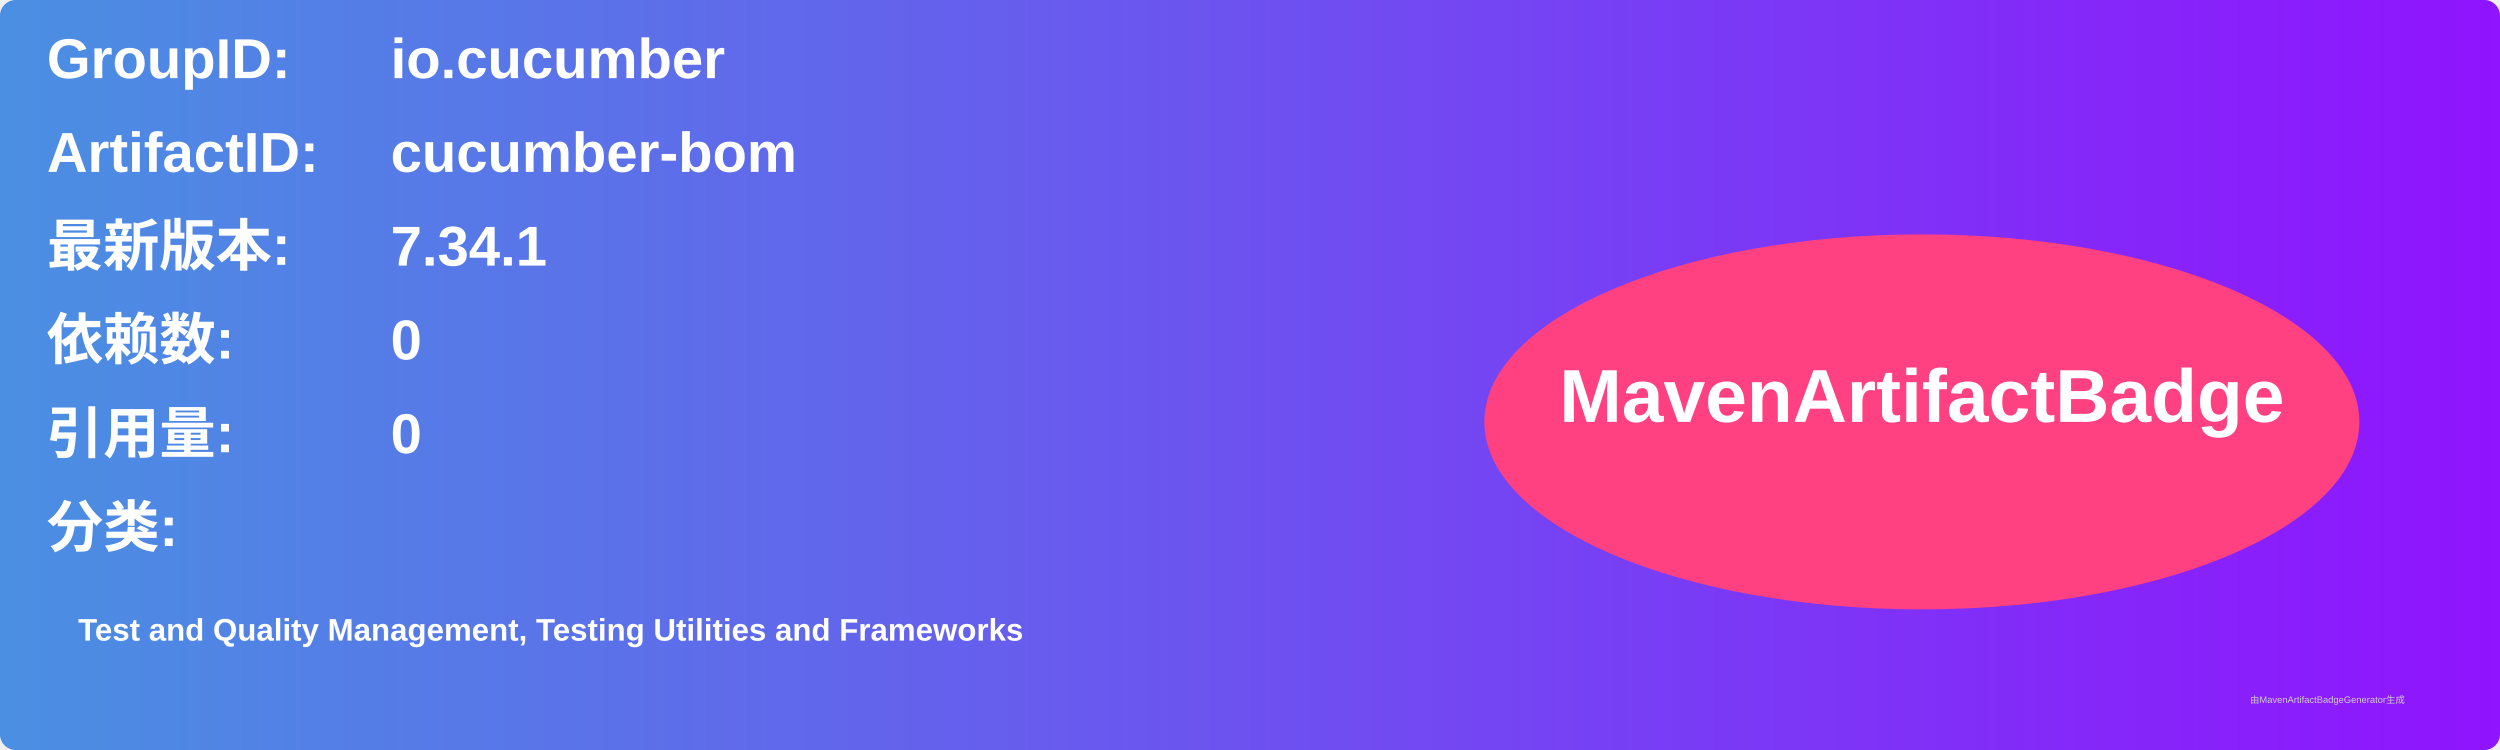
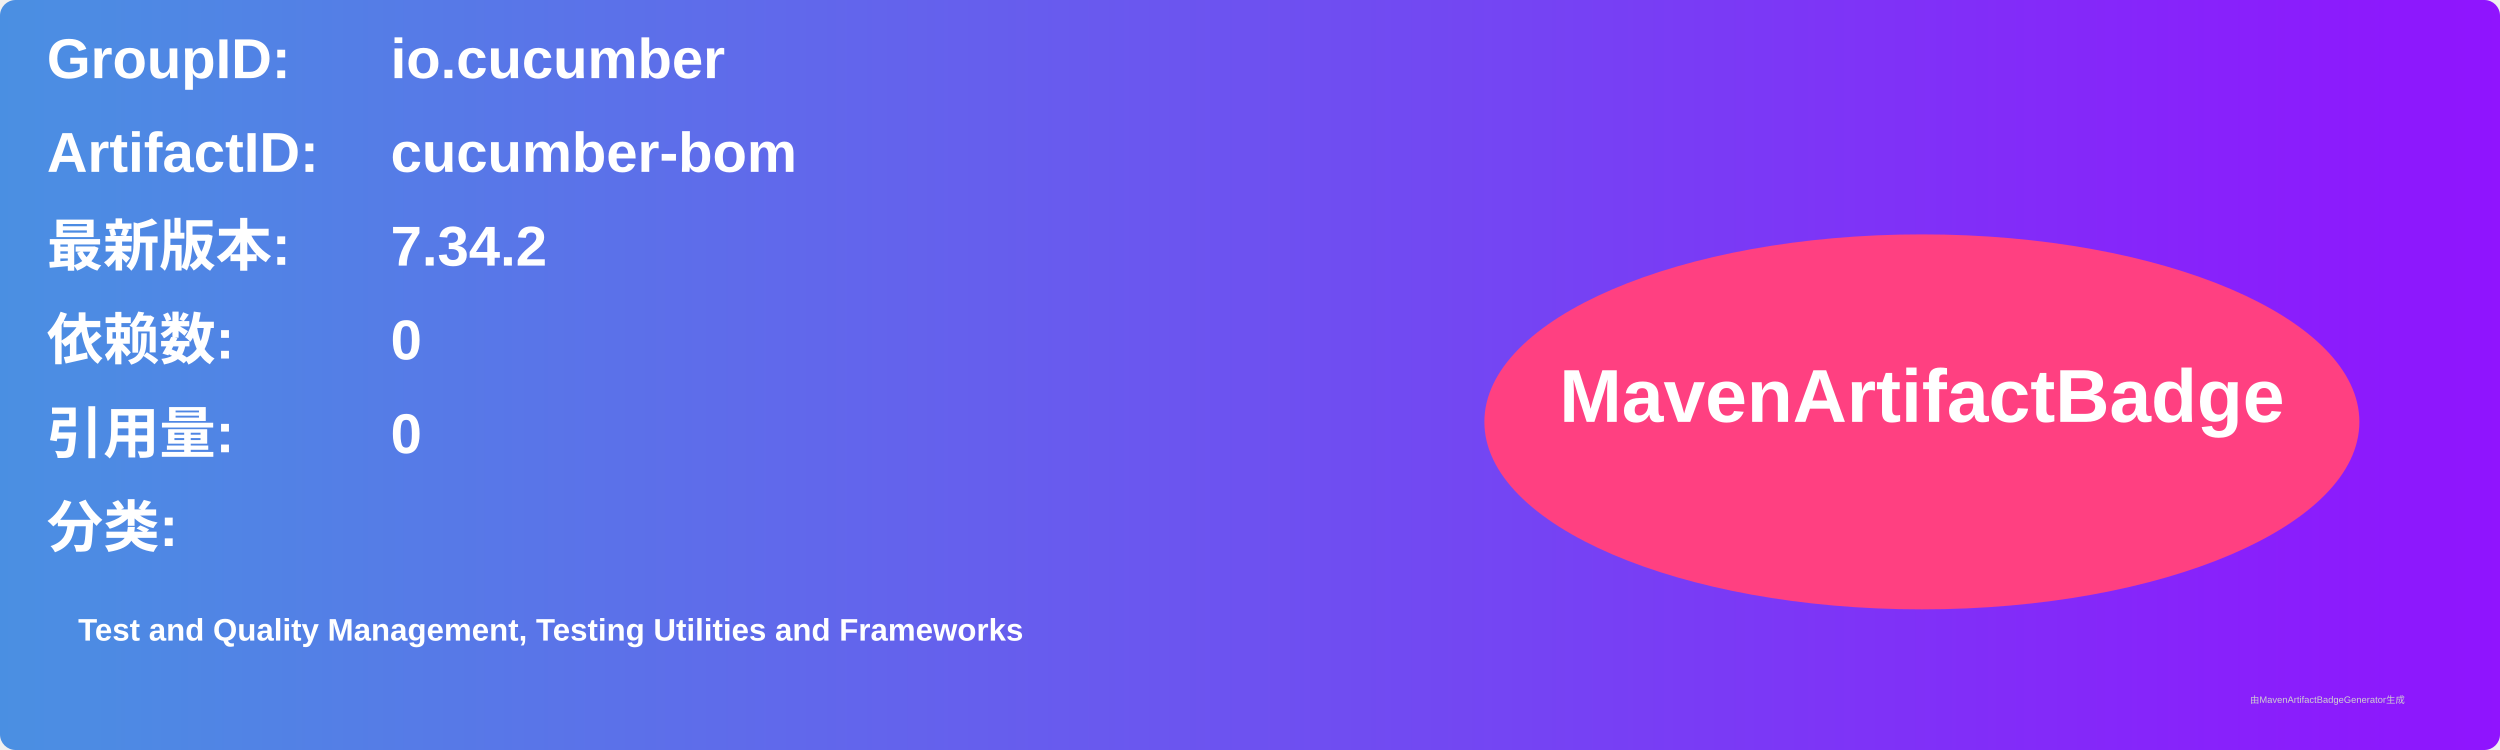
<svg xmlns="http://www.w3.org/2000/svg" width="800" height="240" viewBox="0 0 800 240">
  <linearGradient id="grad" x1="0%" y1="0%" x2="100%" y2="0%">
    <stop offset="0%" stop-color="#4a90e2" />
    <stop offset="100%" stop-color="#9013fe" />
  </linearGradient>
  <rect width="100%" height="100%" rx="5" ry="5" fill="url(#grad)" />
  <g transform="translate(15, 15)">
    <text x="0" y="10" font-family="Arial" font-size="18" fill="white" font-weight="bold" width="260">GroupID:</text>
    <text x="110" y="10" font-family="Arial" font-size="18" fill="white" font-weight="bold" width="460">io.cucumber</text>
    <text x="0" y="40" font-family="Arial" font-size="18" fill="white" font-weight="bold" width="260">ArtifactID:</text>
    <text x="110" y="40" font-family="Arial" font-size="18" fill="white" font-weight="bold" width="460">cucumber-bom</text>
    <text x="0" y="70" font-family="Arial" font-size="18" fill="white" font-weight="bold">最新版本:</text>
    <text x="110" y="70" font-family="Arial" font-size="18" fill="white" font-weight="bold">
-       <tspan font-weight="bold">7.34.1</tspan>
+       <tspan font-weight="bold">7.34.2</tspan>
    </text>
    <text x="0" y="100" font-family="Arial" font-size="18" fill="white" font-weight="bold">依赖数: </text>
    <text x="110" y="100" font-family="Arial" font-size="18" fill="white">
      <tspan font-weight="bold">0</tspan>
    </text>
    <text x="0" y="130" font-family="Arial" font-size="18" fill="white" font-weight="bold">引用量: </text>
    <text x="110" y="130" font-family="Arial" font-size="18" fill="white">
      <tspan font-weight="bold">0</tspan>
    </text>
    <text x="0" y="160" font-family="Arial" font-size="18" fill="white" font-weight="bold">分类:</text>
    <text x="10" y="190" font-family="Arial" font-size="10" fill="white">
      <tspan font-weight="bold">Test and Quality Management, Testing Utilities and Frameworks</tspan>
    </text>
    <ellipse cx="600" cy="120" rx="140" ry="60" fill="#ff4081" />
    <text x="600" y="120" text-anchor="middle" font-family="Arial" font-size="24" fill="white" font-weight="bold">MavenArtifactBadge</text>
  </g>
  <text x="720" y="225" font-family="Arial" font-size="3" fill="#d0d0d0">由MavenArtifactBadgeGenerator生成</text>
</svg>
